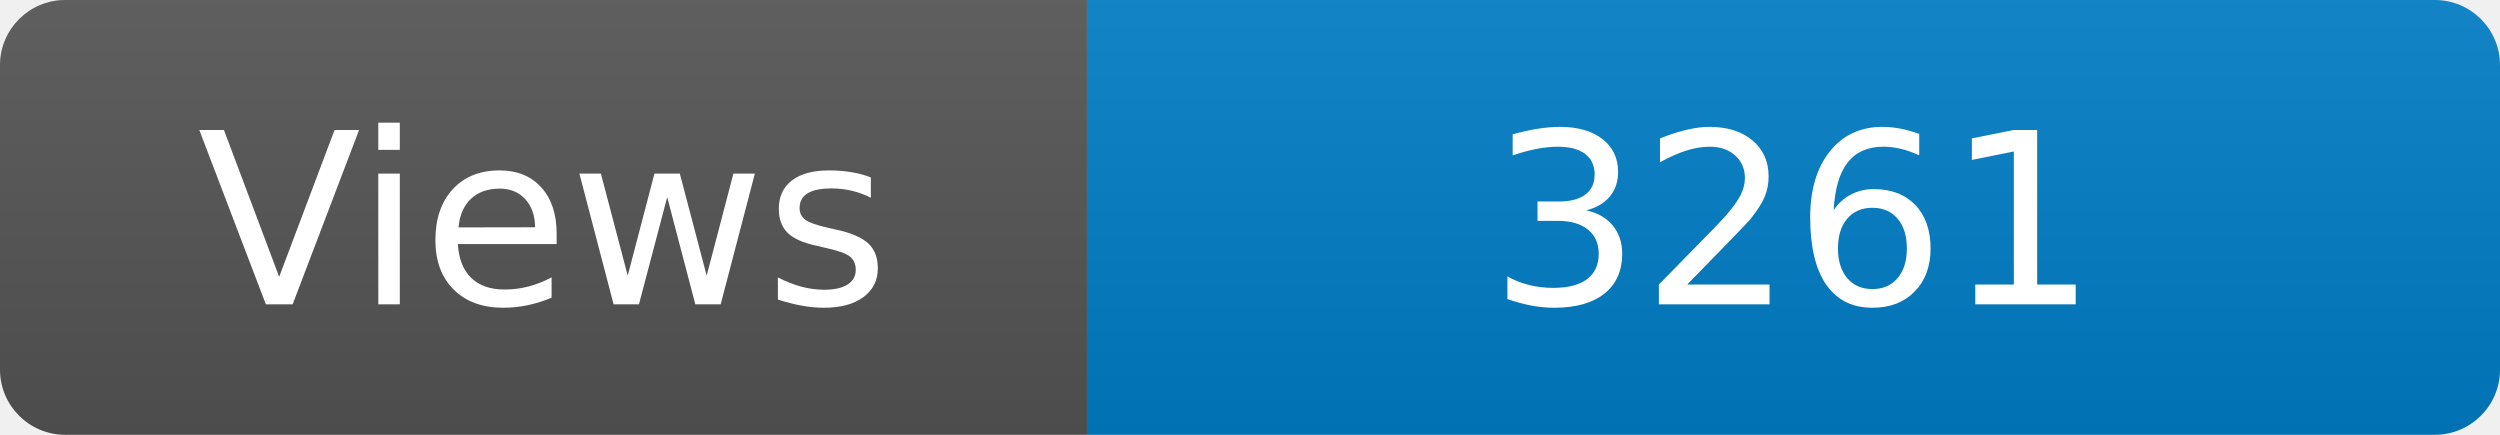
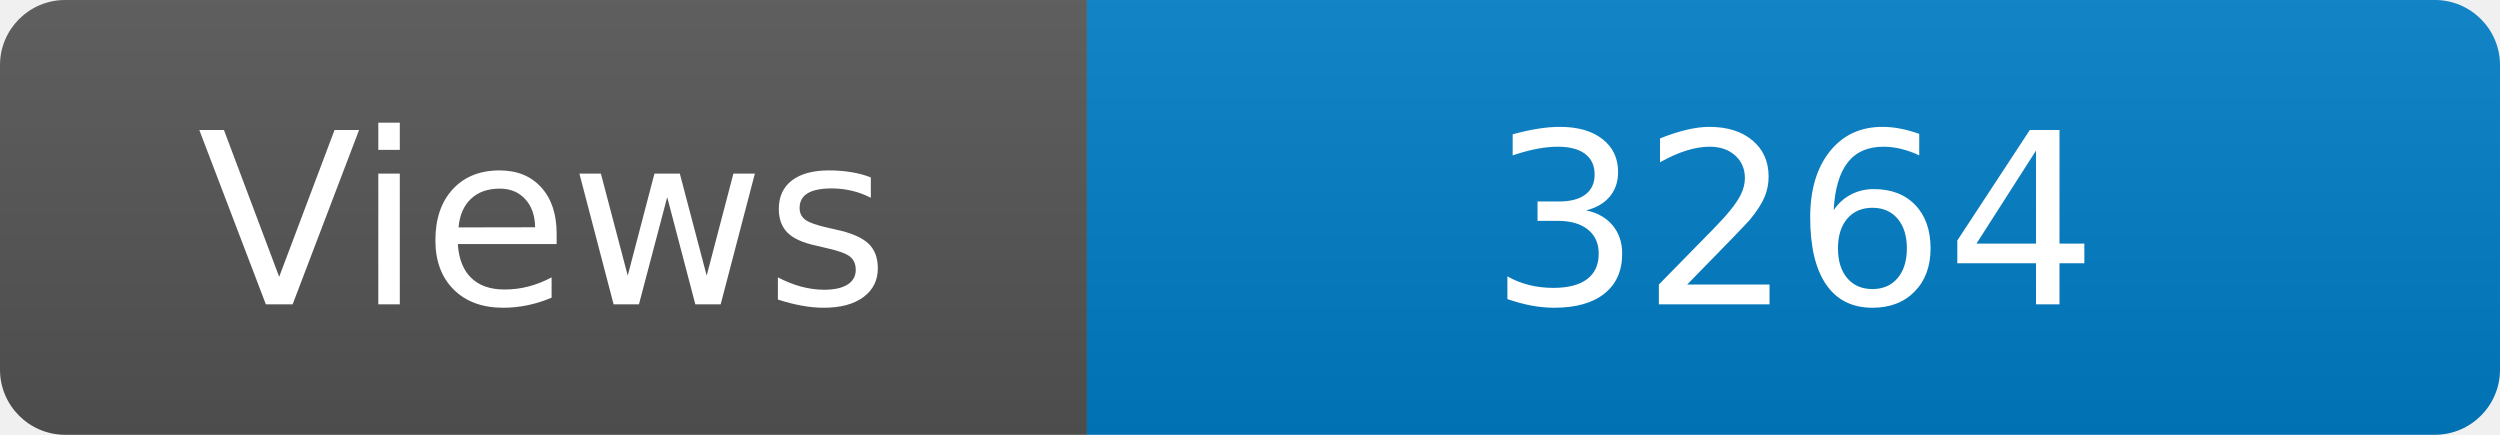
<svg xmlns="http://www.w3.org/2000/svg" width="115" height="20" role="img" aria-label="Maintained?: yes">
  <linearGradient id="s" x2="0" y2="100%">
    <stop offset="0" stop-color="#bbb" stop-opacity=".1" />
    <stop offset="1" stop-opacity=".1" />
  </linearGradient>
  <clipPath id="r">
    <rect width="115" height="20" rx="3" fill="#fff" />
  </clipPath>
  <g clip-path="url(#r)">
    <rect width="50" height="20" fill="#555" />
    <rect x="50" width="160" height="20" fill="#007ec6" />
    <rect width="115" height="20" fill="url(#s)" />
  </g>
  <g fill="#fff" text-anchor="middle" font-family="Verdana,Geneva,DejaVu Sans,sans-serif" font-size="110">
    <text x="250" y="140" transform="scale(.1)" fill="#fff">Views</text>
-     <text x="825" y="140" transform="scale(.1)" fill="#fff">3261</text>
+     <text x="825" y="140" transform="scale(.1)" fill="#fff">3264</text>
  </g>
</svg>
